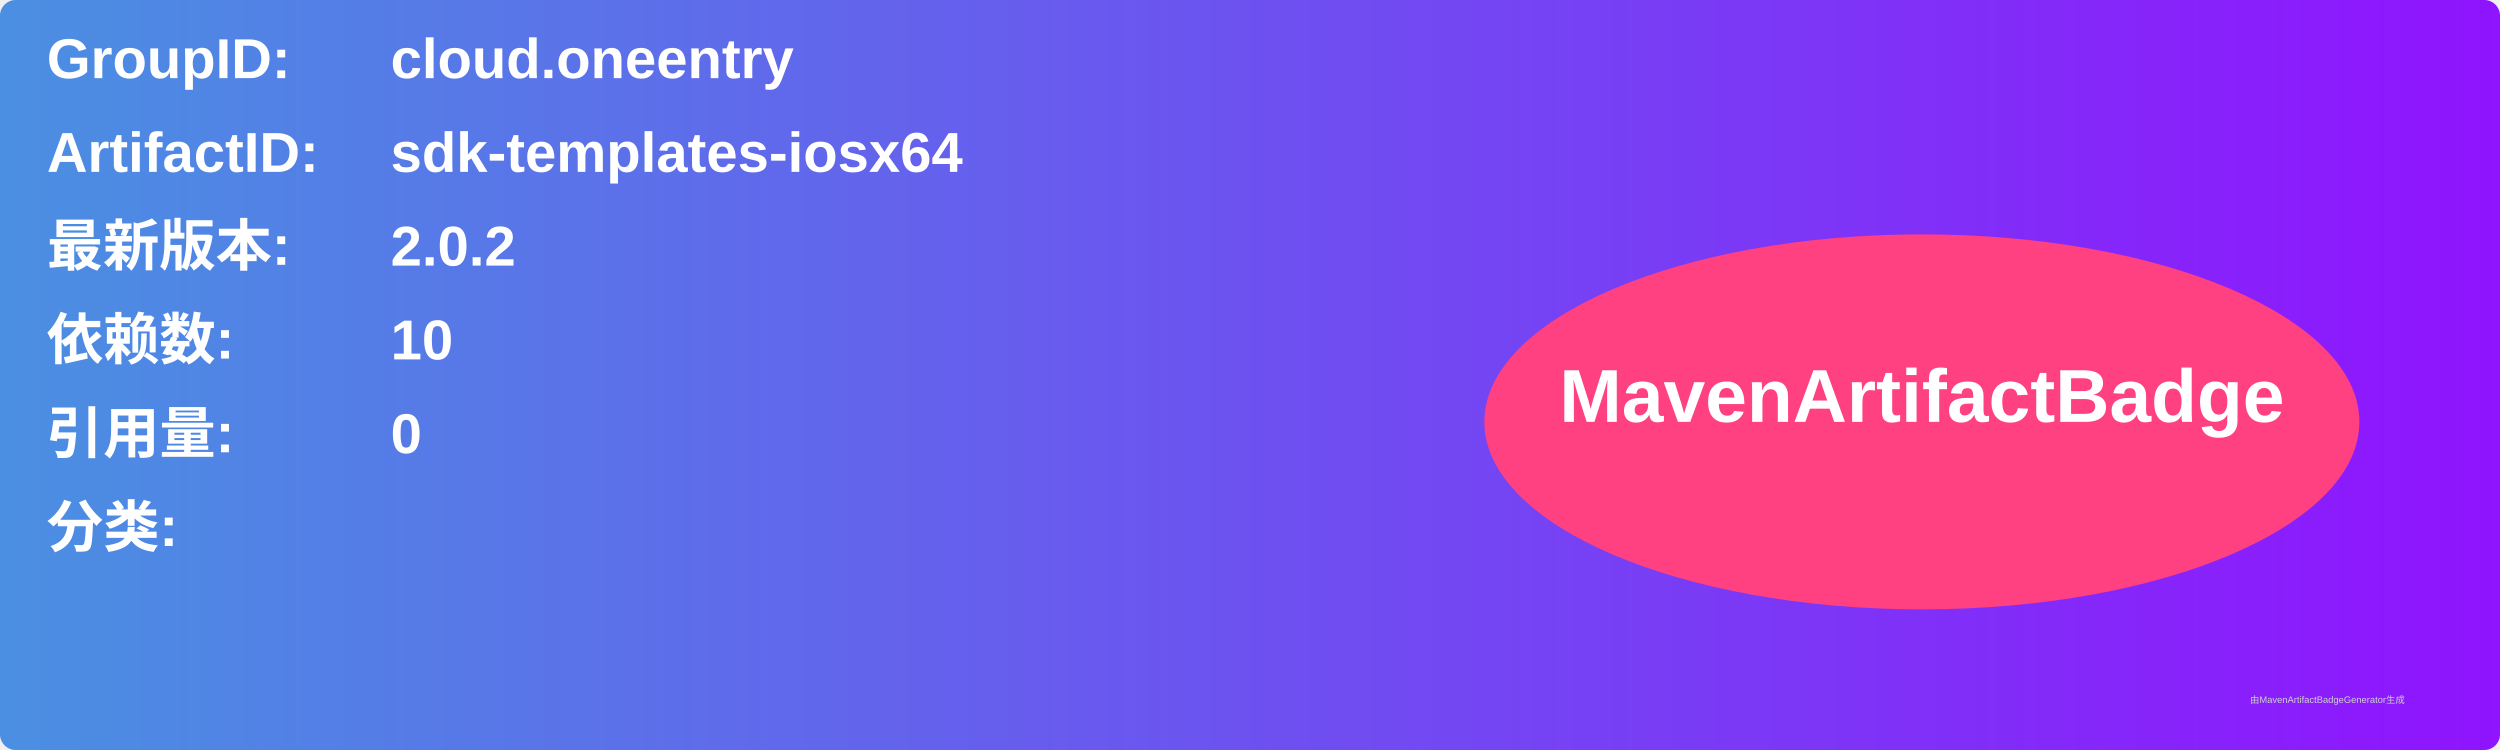
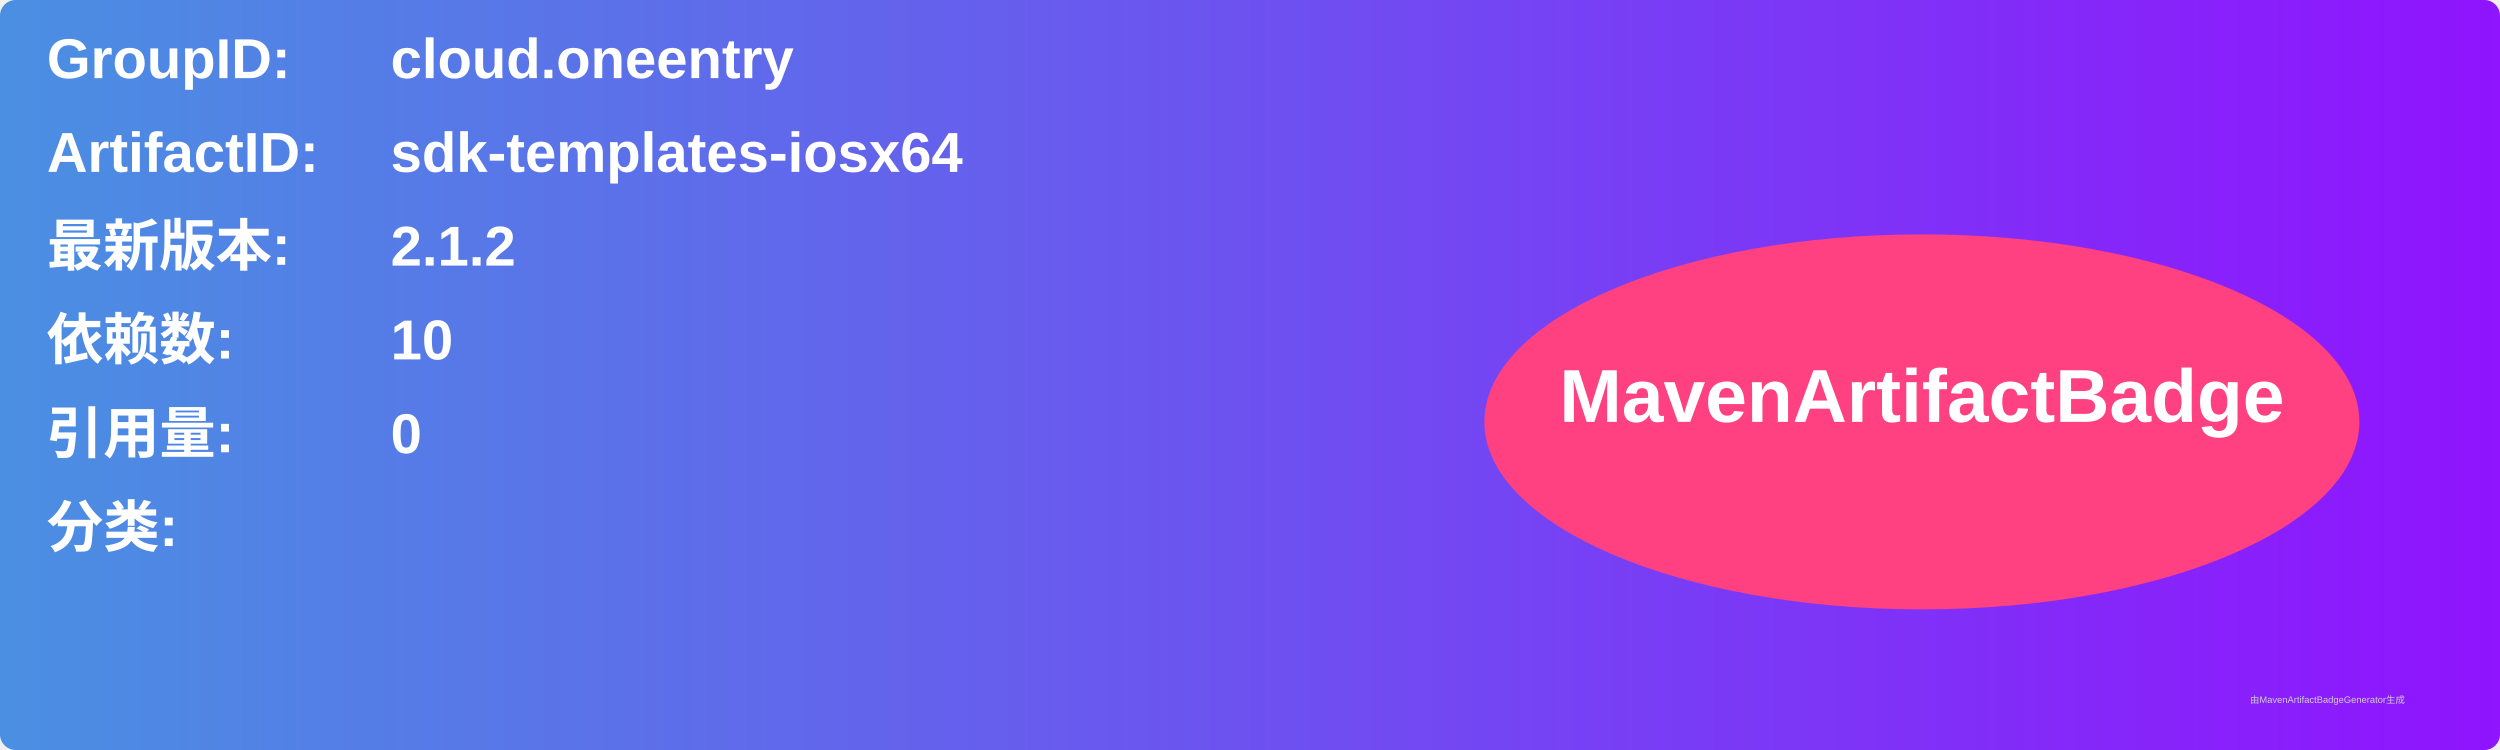
<svg xmlns="http://www.w3.org/2000/svg" width="800" height="240" viewBox="0 0 800 240">
  <linearGradient id="grad" x1="0%" y1="0%" x2="100%" y2="0%">
    <stop offset="0%" stop-color="#4a90e2" />
    <stop offset="100%" stop-color="#9013fe" />
  </linearGradient>
  <rect width="100%" height="100%" rx="5" ry="5" fill="url(#grad)" />
  <g transform="translate(15, 15)">
    <text x="0" y="10" font-family="Arial" font-size="18" fill="white" font-weight="bold" width="260">GroupID:</text>
    <text x="110" y="10" font-family="Arial" font-size="18" fill="white" font-weight="bold" width="460">cloud.oneentry</text>
    <text x="0" y="40" font-family="Arial" font-size="18" fill="white" font-weight="bold" width="260">ArtifactID:</text>
    <text x="110" y="40" font-family="Arial" font-size="18" fill="white" font-weight="bold" width="460">sdk-templates-iosx64</text>
    <text x="0" y="70" font-family="Arial" font-size="18" fill="white" font-weight="bold">最新版本:</text>
    <text x="110" y="70" font-family="Arial" font-size="18" fill="white" font-weight="bold">
-       <tspan font-weight="bold">2.0.2</tspan>
+       <tspan font-weight="bold">2.1.2</tspan>
    </text>
    <text x="0" y="100" font-family="Arial" font-size="18" fill="white" font-weight="bold">依赖数: </text>
    <text x="110" y="100" font-family="Arial" font-size="18" fill="white">
      <tspan font-weight="bold">10</tspan>
    </text>
    <text x="0" y="130" font-family="Arial" font-size="18" fill="white" font-weight="bold">引用量: </text>
    <text x="110" y="130" font-family="Arial" font-size="18" fill="white">
      <tspan font-weight="bold">0</tspan>
    </text>
    <text x="0" y="160" font-family="Arial" font-size="18" fill="white" font-weight="bold">分类:</text>
    <text x="10" y="190" font-family="Arial" font-size="10" fill="white">
      <tspan font-weight="bold" />
    </text>
    <ellipse cx="600" cy="120" rx="140" ry="60" fill="#ff4081" />
    <text x="600" y="120" text-anchor="middle" font-family="Arial" font-size="24" fill="white" font-weight="bold">MavenArtifactBadge</text>
  </g>
  <text x="720" y="225" font-family="Arial" font-size="3" fill="#d0d0d0">由MavenArtifactBadgeGenerator生成</text>
</svg>
